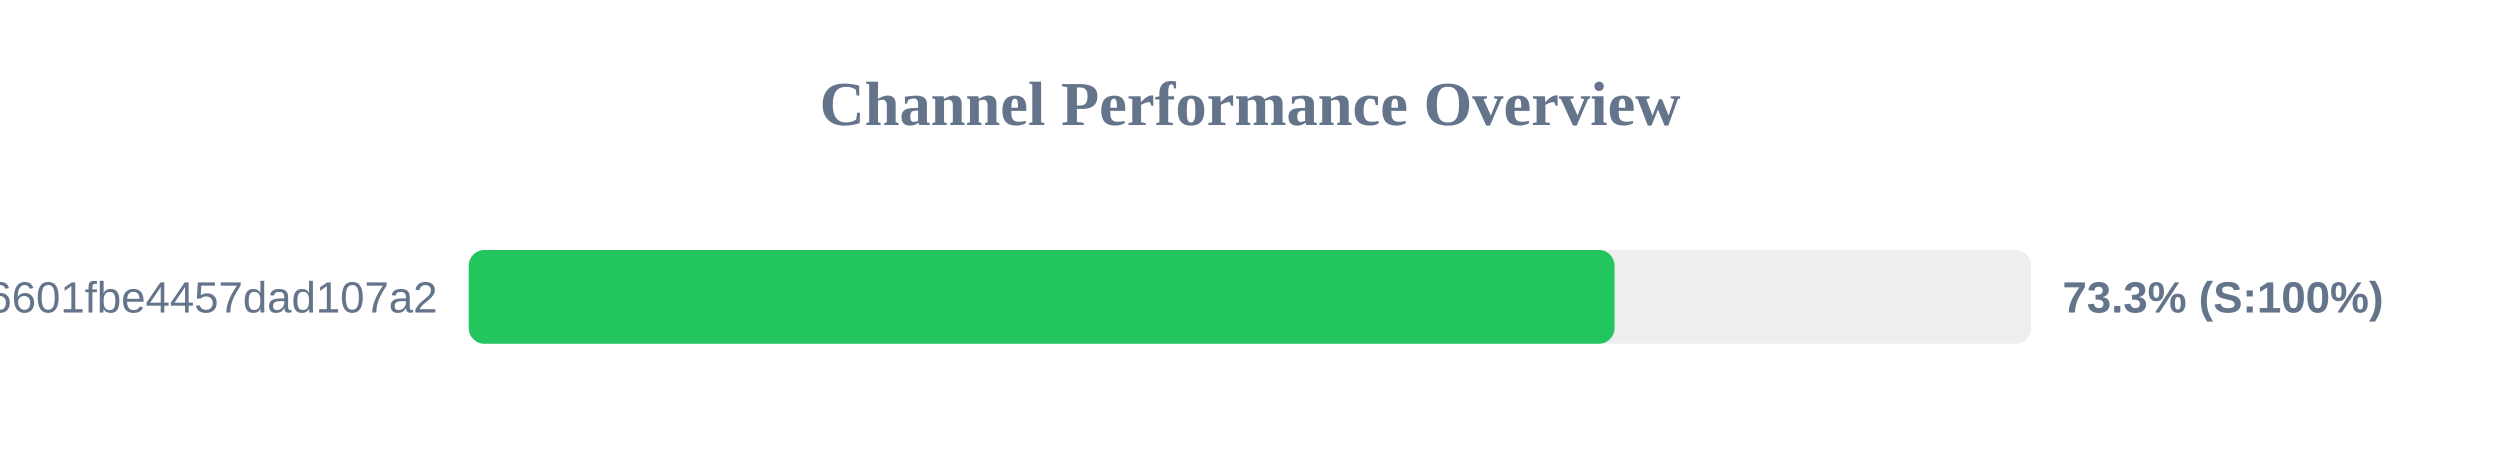
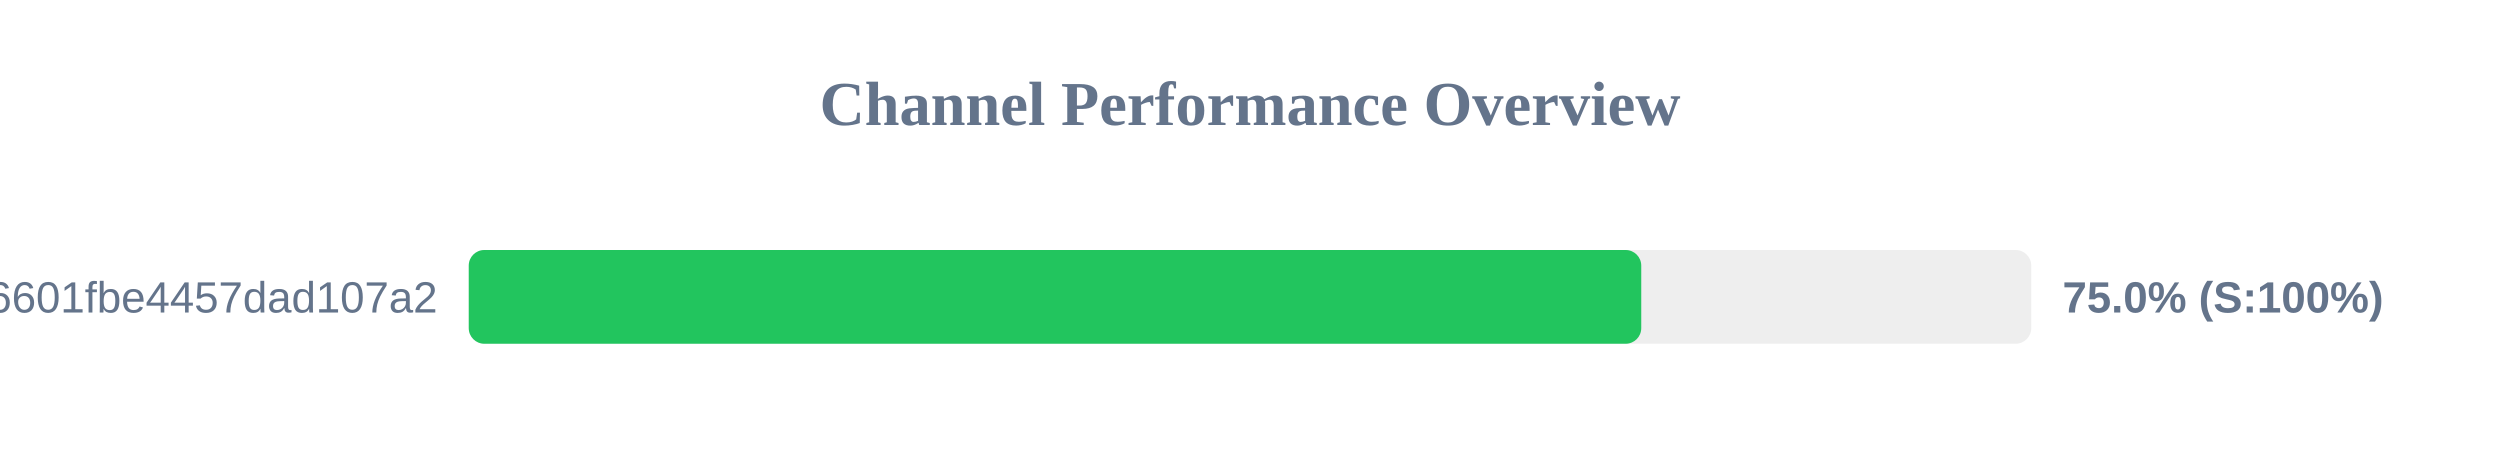
<svg xmlns="http://www.w3.org/2000/svg" width="800" height="150" version="1.1">
  <style>
        .row { font: 14px Arial; fill: #64748b; }
        .score { font: bold 14px Arial; fill: #64748b; }
    </style>
  <text x="400" y="40" text-anchor="middle" font-size="20px" font-weight="bold" fill="#64748b">Channel Performance Overview</text>
  <rect x="150" y="80" width="500" height="30" fill="#eee" rx="5" />
-   <rect x="150" y="80" width="366.65" height="30" fill="#22c55e" rx="5" />
+   <rect x="150" y="80" width="375.2" height="30" fill="#22c55e" rx="5" />
  <text x="140" y="100" text-anchor="end" class="row">6ca22ad3b96aa6601fbe4457dad107a2</text>
-   <text x="660" y="100" text-anchor="start" class="score">73.3% (S:100%)</text>
+   <text x="660" y="100" text-anchor="start" class="score">75.0% (S:100%)</text>
</svg>
